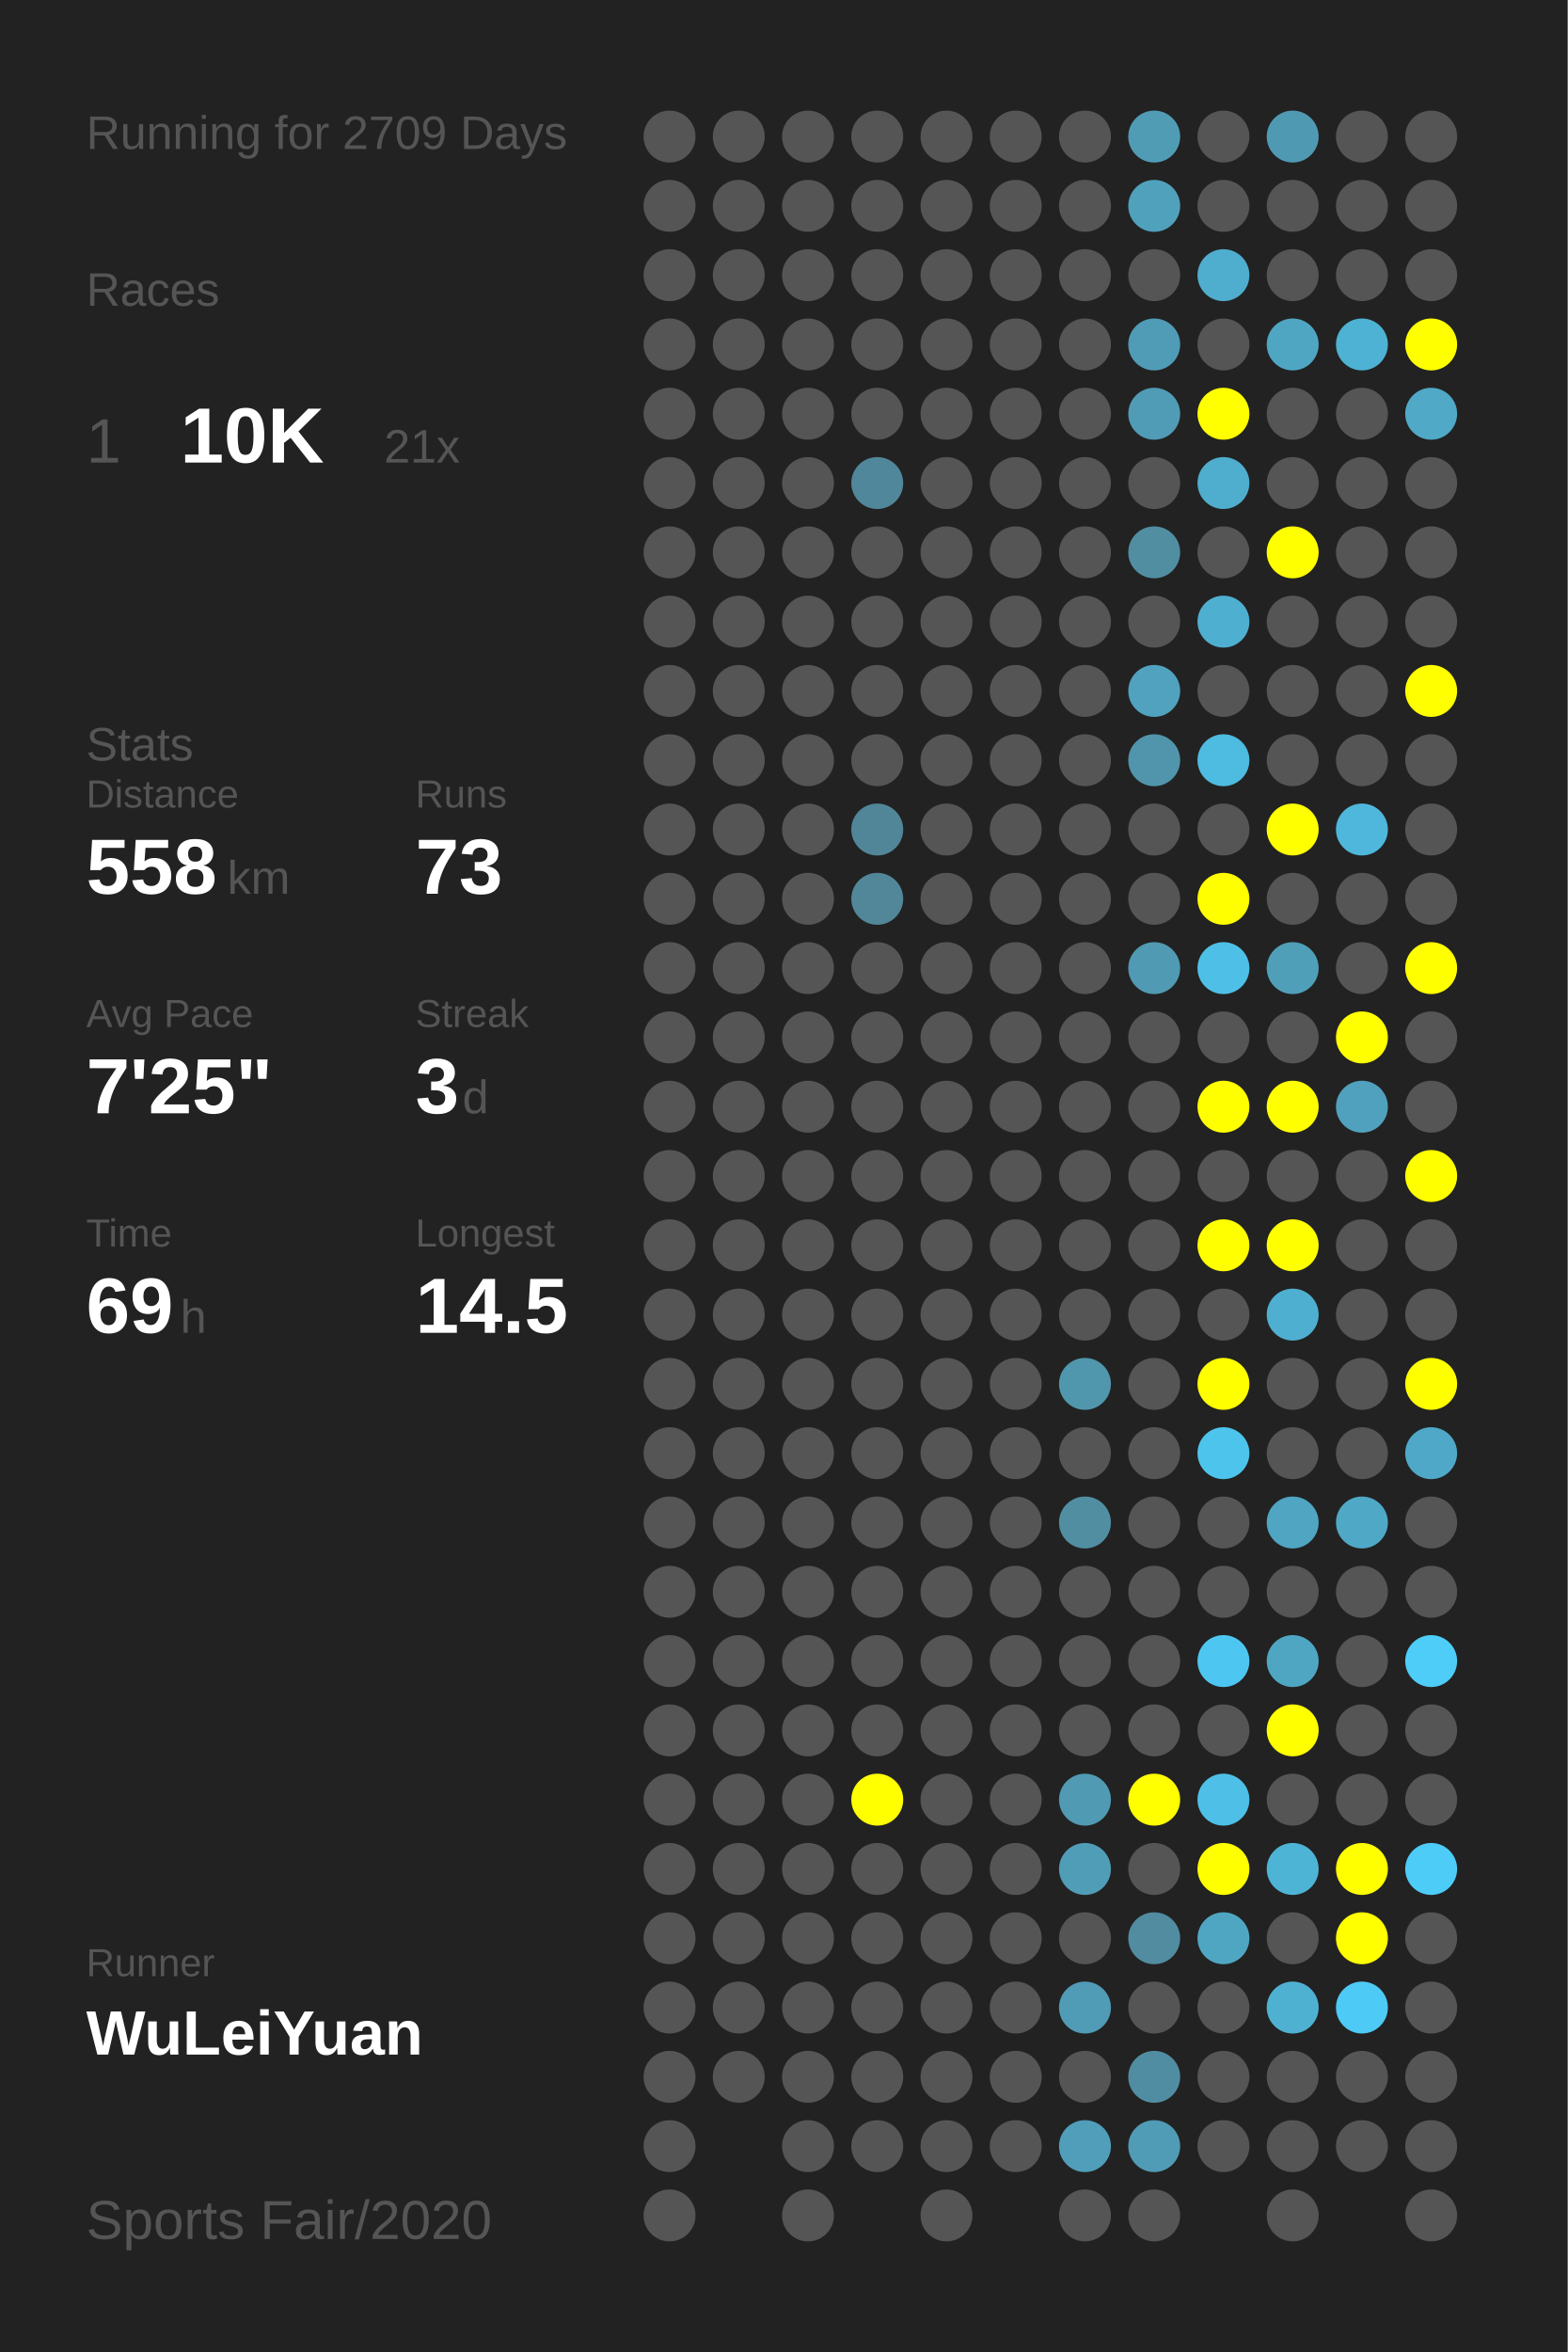
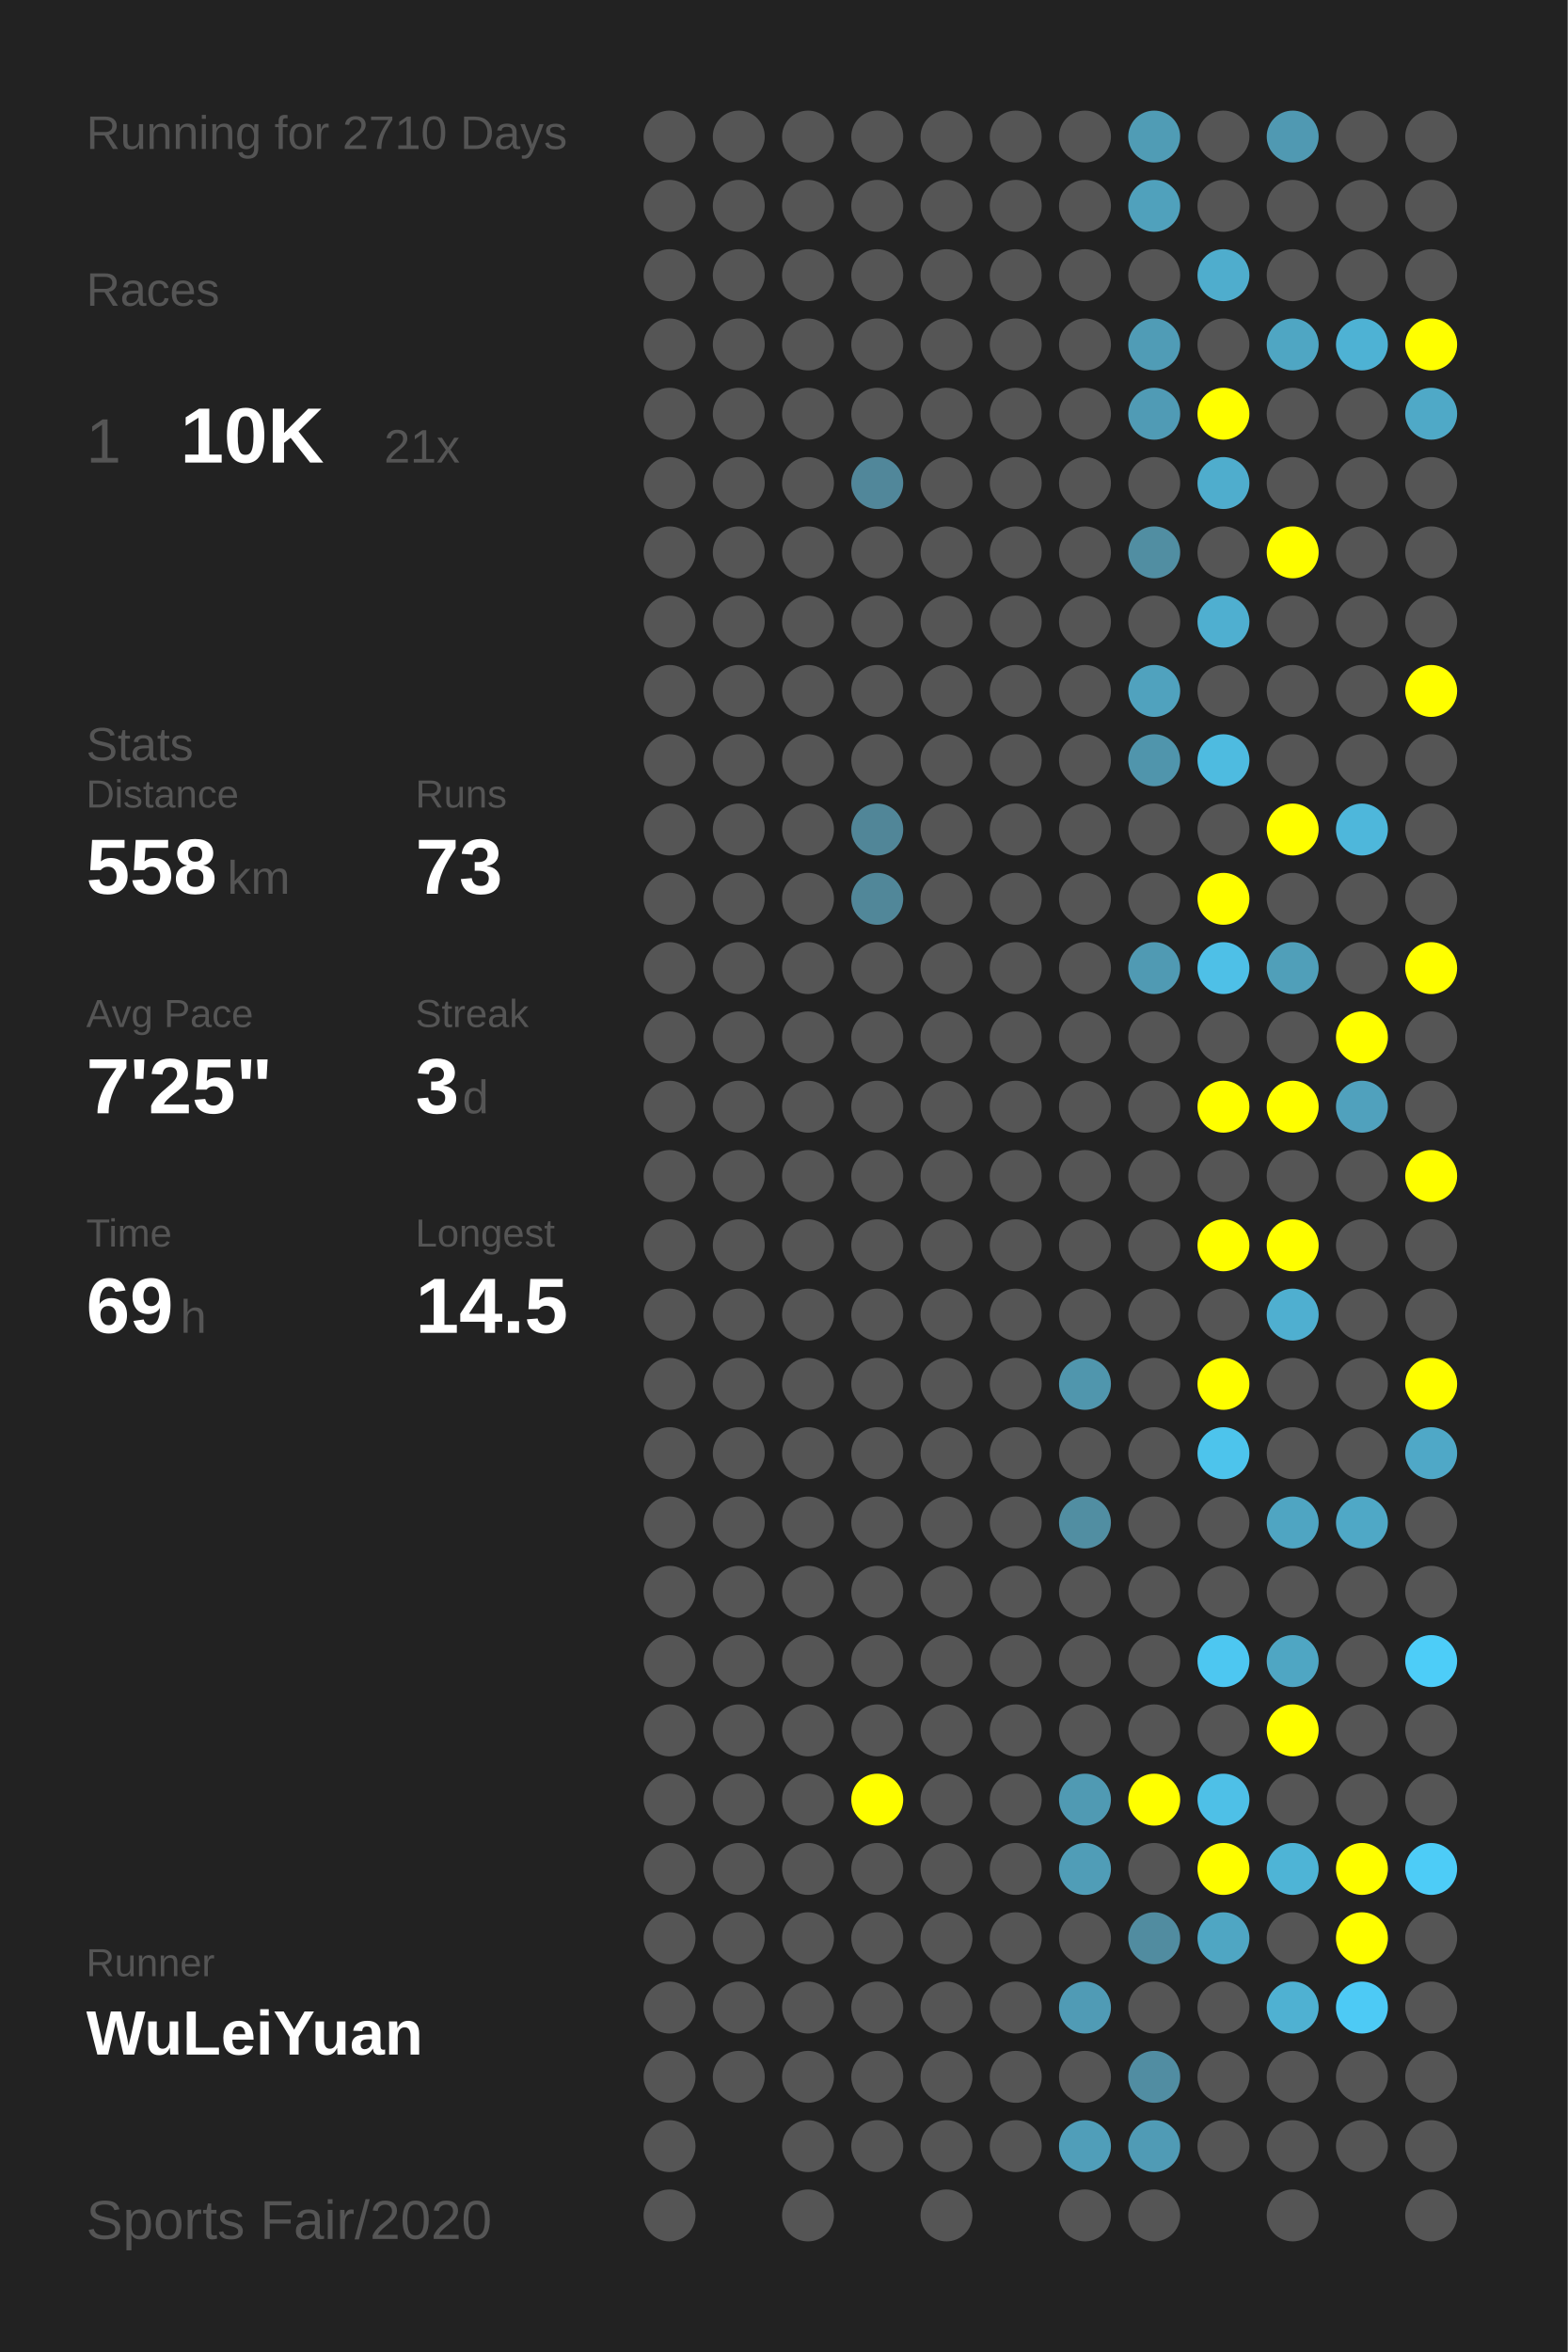
<svg xmlns="http://www.w3.org/2000/svg" baseProfile="full" height="300mm" version="1.1" viewBox="0,0,200,300" width="200mm">
  <defs />
  <rect fill="#222222" height="300" width="200" x="0" y="0" />
-   <text fill="#555555" style="font-size:6px; font-family:Arial;" x="11" y="19">Running for 2709 Days</text>
+   <text fill="#555555" style="font-size:6px; font-family:Arial;" x="11" y="19">Running for 2710 Days</text>
  <text fill="#555555" style="font-size:6px; font-family:Arial;" x="11" y="39">Races</text>
  <text fill="#555555" style="font-size:8px; font-family:Arial;" x="11" y="59">1</text>
  <text fill="#FFFFFF" style="font-size:10px; font-family:Arial; font-weight:bold;" x="23" y="59">10K</text>
  <text fill="#555555" style="font-size:6px; font-family:Arial;" x="49" y="59">21x</text>
  <text fill="#555555" style="font-size:6px; font-family:Arial;" x="11" y="97">Stats</text>
  <text fill="#555555" style="font-size:5px; font-family:Arial;" x="11" y="103">Distance</text>
  <text fill="#FFFFFF" style="font-size:10px; font-family:Arial; font-weight:bold;" x="11" y="114">558</text>
  <text fill="#555555" style="font-size:6px; font-family:Arial;" x="29" y="114">km</text>
  <text fill="#555555" style="font-size:5px; font-family:Arial;" x="53" y="103">Runs</text>
  <text fill="#FFFFFF" style="font-size:10px; font-family:Arial; font-weight:bold;" x="53" y="114">73</text>
  <text fill="#555555" style="font-size:5px; font-family:Arial;" x="11" y="131">Avg Pace</text>
  <text fill="#FFFFFF" style="font-size:10px; font-family:Arial; font-weight:bold;" x="11" y="142">7'25"</text>
  <text fill="#555555" style="font-size:5px; font-family:Arial;" x="53" y="131">Streak</text>
  <text fill="#FFFFFF" style="font-size:10px; font-family:Arial; font-weight:bold;" x="53" y="142">3</text>
  <text fill="#555555" style="font-size:6px; font-family:Arial;" x="59" y="142">d</text>
  <text fill="#555555" style="font-size:5px; font-family:Arial;" x="11" y="159">Time</text>
  <text fill="#FFFFFF" style="font-size:10px; font-family:Arial; font-weight:bold;" x="11" y="170">69</text>
  <text fill="#555555" style="font-size:6px; font-family:Arial;" x="23" y="170">h</text>
  <text fill="#555555" style="font-size:5px; font-family:Arial;" x="53" y="159">Longest</text>
  <text fill="#FFFFFF" style="font-size:10px; font-family:Arial; font-weight:bold;" x="53" y="170">14.5</text>
  <text fill="#555555" style="font-size:5px; font-family:Arial;" x="11" y="252.065">Runner</text>
  <text fill="#FFFFFF" style="font-size:8px; font-family:Arial; font-weight:bold;" x="11" y="262.065">WuLeiYuan</text>
  <text fill="#555555" style="font-size:7px; font-family:Arial;" x="11" y="285.581">Sports Fair/2020</text>
  <circle cx="85.417" cy="17.419" fill="#555555" r="3.312" />
  <circle cx="85.417" cy="26.258" fill="#555555" r="3.312" />
  <circle cx="85.417" cy="35.097" fill="#555555" r="3.312" />
  <circle cx="85.417" cy="43.935" fill="#555555" r="3.312" />
  <circle cx="85.417" cy="52.774" fill="#555555" r="3.312" />
  <circle cx="85.417" cy="61.613" fill="#555555" r="3.312" />
  <circle cx="85.417" cy="70.452" fill="#555555" r="3.312" />
  <circle cx="85.417" cy="79.29" fill="#555555" r="3.312" />
  <circle cx="85.417" cy="88.129" fill="#555555" r="3.312" />
  <circle cx="85.417" cy="96.968" fill="#555555" r="3.312" />
  <circle cx="85.417" cy="105.806" fill="#555555" r="3.312" />
  <circle cx="85.417" cy="114.645" fill="#555555" r="3.312" />
  <circle cx="85.417" cy="123.484" fill="#555555" r="3.312" />
  <circle cx="85.417" cy="132.323" fill="#555555" r="3.312" />
  <circle cx="85.417" cy="141.161" fill="#555555" r="3.312" />
  <circle cx="85.417" cy="150" fill="#555555" r="3.312" />
  <circle cx="85.417" cy="158.839" fill="#555555" r="3.312" />
  <circle cx="85.417" cy="167.677" fill="#555555" r="3.312" />
  <circle cx="85.417" cy="176.516" fill="#555555" r="3.312" />
  <circle cx="85.417" cy="185.355" fill="#555555" r="3.312" />
  <circle cx="85.417" cy="194.194" fill="#555555" r="3.312" />
  <circle cx="85.417" cy="203.032" fill="#555555" r="3.312" />
  <circle cx="85.417" cy="211.871" fill="#555555" r="3.312" />
  <circle cx="85.417" cy="220.71" fill="#555555" r="3.312" />
  <circle cx="85.417" cy="229.548" fill="#555555" r="3.312" />
  <circle cx="85.417" cy="238.387" fill="#555555" r="3.312" />
  <circle cx="85.417" cy="247.226" fill="#555555" r="3.312" />
  <circle cx="85.417" cy="256.065" fill="#555555" r="3.312" />
  <circle cx="85.417" cy="264.903" fill="#555555" r="3.312" />
  <circle cx="85.417" cy="273.742" fill="#555555" r="3.312" />
  <circle cx="85.417" cy="282.581" fill="#555555" r="3.312" />
  <circle cx="94.25" cy="17.419" fill="#555555" r="3.312" />
  <circle cx="94.25" cy="26.258" fill="#555555" r="3.312" />
  <circle cx="94.25" cy="35.097" fill="#555555" r="3.312" />
  <circle cx="94.25" cy="43.935" fill="#555555" r="3.312" />
  <circle cx="94.25" cy="52.774" fill="#555555" r="3.312" />
  <circle cx="94.25" cy="61.613" fill="#555555" r="3.312" />
  <circle cx="94.25" cy="70.452" fill="#555555" r="3.312" />
  <circle cx="94.25" cy="79.29" fill="#555555" r="3.312" />
  <circle cx="94.25" cy="88.129" fill="#555555" r="3.312" />
  <circle cx="94.25" cy="96.968" fill="#555555" r="3.312" />
  <circle cx="94.25" cy="105.806" fill="#555555" r="3.312" />
  <circle cx="94.25" cy="114.645" fill="#555555" r="3.312" />
  <circle cx="94.25" cy="123.484" fill="#555555" r="3.312" />
  <circle cx="94.25" cy="132.323" fill="#555555" r="3.312" />
  <circle cx="94.25" cy="141.161" fill="#555555" r="3.312" />
  <circle cx="94.25" cy="150" fill="#555555" r="3.312" />
  <circle cx="94.25" cy="158.839" fill="#555555" r="3.312" />
  <circle cx="94.25" cy="167.677" fill="#555555" r="3.312" />
  <circle cx="94.25" cy="176.516" fill="#555555" r="3.312" />
  <circle cx="94.25" cy="185.355" fill="#555555" r="3.312" />
  <circle cx="94.25" cy="194.194" fill="#555555" r="3.312" />
  <circle cx="94.25" cy="203.032" fill="#555555" r="3.312" />
  <circle cx="94.25" cy="211.871" fill="#555555" r="3.312" />
  <circle cx="94.25" cy="220.71" fill="#555555" r="3.312" />
  <circle cx="94.25" cy="229.548" fill="#555555" r="3.312" />
  <circle cx="94.25" cy="238.387" fill="#555555" r="3.312" />
  <circle cx="94.25" cy="247.226" fill="#555555" r="3.312" />
  <circle cx="94.25" cy="256.065" fill="#555555" r="3.312" />
  <circle cx="94.25" cy="264.903" fill="#555555" r="3.312" />
  <circle cx="103.083" cy="17.419" fill="#555555" r="3.312" />
  <circle cx="103.083" cy="26.258" fill="#555555" r="3.312" />
  <circle cx="103.083" cy="35.097" fill="#555555" r="3.312" />
  <circle cx="103.083" cy="43.935" fill="#555555" r="3.312" />
  <circle cx="103.083" cy="52.774" fill="#555555" r="3.312" />
  <circle cx="103.083" cy="61.613" fill="#555555" r="3.312" />
  <circle cx="103.083" cy="70.452" fill="#555555" r="3.312" />
  <circle cx="103.083" cy="79.29" fill="#555555" r="3.312" />
  <circle cx="103.083" cy="88.129" fill="#555555" r="3.312" />
  <circle cx="103.083" cy="96.968" fill="#555555" r="3.312" />
  <circle cx="103.083" cy="105.806" fill="#555555" r="3.312" />
  <circle cx="103.083" cy="114.645" fill="#555555" r="3.312" />
  <circle cx="103.083" cy="123.484" fill="#555555" r="3.312" />
  <circle cx="103.083" cy="132.323" fill="#555555" r="3.312" />
  <circle cx="103.083" cy="141.161" fill="#555555" r="3.312" />
  <circle cx="103.083" cy="150" fill="#555555" r="3.312" />
  <circle cx="103.083" cy="158.839" fill="#555555" r="3.312" />
  <circle cx="103.083" cy="167.677" fill="#555555" r="3.312" />
  <circle cx="103.083" cy="176.516" fill="#555555" r="3.312" />
  <circle cx="103.083" cy="185.355" fill="#555555" r="3.312" />
  <circle cx="103.083" cy="194.194" fill="#555555" r="3.312" />
  <circle cx="103.083" cy="203.032" fill="#555555" r="3.312" />
  <circle cx="103.083" cy="211.871" fill="#555555" r="3.312" />
  <circle cx="103.083" cy="220.71" fill="#555555" r="3.312" />
  <circle cx="103.083" cy="229.548" fill="#555555" r="3.312" />
  <circle cx="103.083" cy="238.387" fill="#555555" r="3.312" />
  <circle cx="103.083" cy="247.226" fill="#555555" r="3.312" />
  <circle cx="103.083" cy="256.065" fill="#555555" r="3.312" />
  <circle cx="103.083" cy="264.903" fill="#555555" r="3.312" />
  <circle cx="103.083" cy="273.742" fill="#555555" r="3.312" />
  <circle cx="103.083" cy="282.581" fill="#555555" r="3.312" />
  <circle cx="111.917" cy="17.419" fill="#555555" r="3.312" />
  <circle cx="111.917" cy="26.258" fill="#555555" r="3.312" />
  <circle cx="111.917" cy="35.097" fill="#555555" r="3.312" />
  <circle cx="111.917" cy="43.935" fill="#555555" r="3.312" />
  <circle cx="111.917" cy="52.774" fill="#555555" r="3.312" />
  <circle cx="111.917" cy="61.613" fill="#51879a" r="3.312" />
  <circle cx="111.917" cy="70.452" fill="#555555" r="3.312" />
  <circle cx="111.917" cy="79.29" fill="#555555" r="3.312" />
  <circle cx="111.917" cy="88.129" fill="#555555" r="3.312" />
  <circle cx="111.917" cy="96.968" fill="#555555" r="3.312" />
  <circle cx="111.917" cy="105.806" fill="#518698" r="3.312" />
  <circle cx="111.917" cy="114.645" fill="#518799" r="3.312" />
  <circle cx="111.917" cy="123.484" fill="#555555" r="3.312" />
  <circle cx="111.917" cy="132.323" fill="#555555" r="3.312" />
  <circle cx="111.917" cy="141.161" fill="#555555" r="3.312" />
  <circle cx="111.917" cy="150" fill="#555555" r="3.312" />
  <circle cx="111.917" cy="158.839" fill="#555555" r="3.312" />
  <circle cx="111.917" cy="167.677" fill="#555555" r="3.312" />
  <circle cx="111.917" cy="176.516" fill="#555555" r="3.312" />
  <circle cx="111.917" cy="185.355" fill="#555555" r="3.312" />
  <circle cx="111.917" cy="194.194" fill="#555555" r="3.312" />
  <circle cx="111.917" cy="203.032" fill="#555555" r="3.312" />
  <circle cx="111.917" cy="211.871" fill="#555555" r="3.312" />
  <circle cx="111.917" cy="220.71" fill="#555555" r="3.312" />
  <circle cx="111.917" cy="229.548" fill="#FFFF00" r="3.312" />
  <circle cx="111.917" cy="238.387" fill="#555555" r="3.312" />
  <circle cx="111.917" cy="247.226" fill="#555555" r="3.312" />
  <circle cx="111.917" cy="256.065" fill="#555555" r="3.312" />
  <circle cx="111.917" cy="264.903" fill="#555555" r="3.312" />
  <circle cx="111.917" cy="273.742" fill="#555555" r="3.312" />
  <circle cx="120.75" cy="17.419" fill="#555555" r="3.312" />
  <circle cx="120.75" cy="26.258" fill="#555555" r="3.312" />
  <circle cx="120.75" cy="35.097" fill="#555555" r="3.312" />
  <circle cx="120.75" cy="43.935" fill="#555555" r="3.312" />
  <circle cx="120.75" cy="52.774" fill="#555555" r="3.312" />
  <circle cx="120.75" cy="61.613" fill="#555555" r="3.312" />
  <circle cx="120.75" cy="70.452" fill="#555555" r="3.312" />
  <circle cx="120.75" cy="79.29" fill="#555555" r="3.312" />
  <circle cx="120.75" cy="88.129" fill="#555555" r="3.312" />
  <circle cx="120.75" cy="96.968" fill="#555555" r="3.312" />
  <circle cx="120.75" cy="105.806" fill="#555555" r="3.312" />
  <circle cx="120.75" cy="114.645" fill="#555555" r="3.312" />
  <circle cx="120.75" cy="123.484" fill="#555555" r="3.312" />
  <circle cx="120.75" cy="132.323" fill="#555555" r="3.312" />
  <circle cx="120.75" cy="141.161" fill="#555555" r="3.312" />
  <circle cx="120.75" cy="150" fill="#555555" r="3.312" />
  <circle cx="120.75" cy="158.839" fill="#555555" r="3.312" />
  <circle cx="120.75" cy="167.677" fill="#555555" r="3.312" />
  <circle cx="120.75" cy="176.516" fill="#555555" r="3.312" />
  <circle cx="120.75" cy="185.355" fill="#555555" r="3.312" />
  <circle cx="120.75" cy="194.194" fill="#555555" r="3.312" />
  <circle cx="120.75" cy="203.032" fill="#555555" r="3.312" />
  <circle cx="120.75" cy="211.871" fill="#555555" r="3.312" />
  <circle cx="120.75" cy="220.71" fill="#555555" r="3.312" />
  <circle cx="120.75" cy="229.548" fill="#555555" r="3.312" />
  <circle cx="120.75" cy="238.387" fill="#555555" r="3.312" />
  <circle cx="120.75" cy="247.226" fill="#555555" r="3.312" />
  <circle cx="120.75" cy="256.065" fill="#555555" r="3.312" />
  <circle cx="120.75" cy="264.903" fill="#555555" r="3.312" />
  <circle cx="120.75" cy="273.742" fill="#555555" r="3.312" />
  <circle cx="120.75" cy="282.581" fill="#555555" r="3.312" />
  <circle cx="129.583" cy="17.419" fill="#555555" r="3.312" />
  <circle cx="129.583" cy="26.258" fill="#555555" r="3.312" />
  <circle cx="129.583" cy="35.097" fill="#555555" r="3.312" />
  <circle cx="129.583" cy="43.935" fill="#555555" r="3.312" />
  <circle cx="129.583" cy="52.774" fill="#555555" r="3.312" />
  <circle cx="129.583" cy="61.613" fill="#555555" r="3.312" />
  <circle cx="129.583" cy="70.452" fill="#555555" r="3.312" />
  <circle cx="129.583" cy="79.29" fill="#555555" r="3.312" />
  <circle cx="129.583" cy="88.129" fill="#555555" r="3.312" />
  <circle cx="129.583" cy="96.968" fill="#555555" r="3.312" />
  <circle cx="129.583" cy="105.806" fill="#555555" r="3.312" />
  <circle cx="129.583" cy="114.645" fill="#555555" r="3.312" />
  <circle cx="129.583" cy="123.484" fill="#555555" r="3.312" />
  <circle cx="129.583" cy="132.323" fill="#555555" r="3.312" />
  <circle cx="129.583" cy="141.161" fill="#555555" r="3.312" />
  <circle cx="129.583" cy="150" fill="#555555" r="3.312" />
  <circle cx="129.583" cy="158.839" fill="#555555" r="3.312" />
  <circle cx="129.583" cy="167.677" fill="#555555" r="3.312" />
  <circle cx="129.583" cy="176.516" fill="#555555" r="3.312" />
  <circle cx="129.583" cy="185.355" fill="#555555" r="3.312" />
  <circle cx="129.583" cy="194.194" fill="#555555" r="3.312" />
  <circle cx="129.583" cy="203.032" fill="#555555" r="3.312" />
  <circle cx="129.583" cy="211.871" fill="#555555" r="3.312" />
  <circle cx="129.583" cy="220.71" fill="#555555" r="3.312" />
  <circle cx="129.583" cy="229.548" fill="#555555" r="3.312" />
  <circle cx="129.583" cy="238.387" fill="#555555" r="3.312" />
  <circle cx="129.583" cy="247.226" fill="#555555" r="3.312" />
  <circle cx="129.583" cy="256.065" fill="#555555" r="3.312" />
  <circle cx="129.583" cy="264.903" fill="#555555" r="3.312" />
  <circle cx="129.583" cy="273.742" fill="#555555" r="3.312" />
  <circle cx="138.417" cy="17.419" fill="#555555" r="3.312" />
  <circle cx="138.417" cy="26.258" fill="#555555" r="3.312" />
  <circle cx="138.417" cy="35.097" fill="#555555" r="3.312" />
  <circle cx="138.417" cy="43.935" fill="#555555" r="3.312" />
  <circle cx="138.417" cy="52.774" fill="#555555" r="3.312" />
  <circle cx="138.417" cy="61.613" fill="#555555" r="3.312" />
  <circle cx="138.417" cy="70.452" fill="#555555" r="3.312" />
  <circle cx="138.417" cy="79.29" fill="#555555" r="3.312" />
  <circle cx="138.417" cy="88.129" fill="#555555" r="3.312" />
  <circle cx="138.417" cy="96.968" fill="#555555" r="3.312" />
  <circle cx="138.417" cy="105.806" fill="#555555" r="3.312" />
  <circle cx="138.417" cy="114.645" fill="#555555" r="3.312" />
  <circle cx="138.417" cy="123.484" fill="#555555" r="3.312" />
  <circle cx="138.417" cy="132.323" fill="#555555" r="3.312" />
  <circle cx="138.417" cy="141.161" fill="#555555" r="3.312" />
  <circle cx="138.417" cy="150" fill="#555555" r="3.312" />
  <circle cx="138.417" cy="158.839" fill="#555555" r="3.312" />
  <circle cx="138.417" cy="167.677" fill="#555555" r="3.312" />
  <circle cx="138.417" cy="176.516" fill="#5096ad" r="3.312" />
  <circle cx="138.417" cy="185.355" fill="#555555" r="3.312" />
  <circle cx="138.417" cy="194.194" fill="#518ea2" r="3.312" />
  <circle cx="138.417" cy="203.032" fill="#555555" r="3.312" />
  <circle cx="138.417" cy="211.871" fill="#555555" r="3.312" />
  <circle cx="138.417" cy="220.71" fill="#555555" r="3.312" />
  <circle cx="138.417" cy="229.548" fill="#509ab3" r="3.312" />
  <circle cx="138.417" cy="238.387" fill="#509db7" r="3.312" />
  <circle cx="138.417" cy="247.226" fill="#555555" r="3.312" />
  <circle cx="138.417" cy="256.065" fill="#509bb5" r="3.312" />
  <circle cx="138.417" cy="264.903" fill="#555555" r="3.312" />
  <circle cx="138.417" cy="273.742" fill="#509eb9" r="3.312" />
  <circle cx="138.417" cy="282.581" fill="#555555" r="3.312" />
  <circle cx="147.25" cy="17.419" fill="#509cb5" r="3.312" />
  <circle cx="147.25" cy="26.258" fill="#50a1bc" r="3.312" />
  <circle cx="147.25" cy="35.097" fill="#555555" r="3.312" />
  <circle cx="147.25" cy="43.935" fill="#509cb6" r="3.312" />
  <circle cx="147.25" cy="52.774" fill="#509bb5" r="3.312" />
  <circle cx="147.25" cy="61.613" fill="#555555" r="3.312" />
  <circle cx="147.25" cy="70.452" fill="#518ea2" r="3.312" />
  <circle cx="147.25" cy="79.29" fill="#555555" r="3.312" />
  <circle cx="147.25" cy="88.129" fill="#50a2be" r="3.312" />
  <circle cx="147.25" cy="96.968" fill="#5095ac" r="3.312" />
  <circle cx="147.25" cy="105.806" fill="#555555" r="3.312" />
  <circle cx="147.25" cy="114.645" fill="#555555" r="3.312" />
  <circle cx="147.25" cy="123.484" fill="#509ab3" r="3.312" />
  <circle cx="147.25" cy="132.323" fill="#555555" r="3.312" />
  <circle cx="147.25" cy="141.161" fill="#555555" r="3.312" />
  <circle cx="147.25" cy="150" fill="#555555" r="3.312" />
  <circle cx="147.25" cy="158.839" fill="#555555" r="3.312" />
  <circle cx="147.25" cy="167.677" fill="#555555" r="3.312" />
  <circle cx="147.25" cy="176.516" fill="#555555" r="3.312" />
  <circle cx="147.25" cy="185.355" fill="#555555" r="3.312" />
  <circle cx="147.25" cy="194.194" fill="#555555" r="3.312" />
  <circle cx="147.25" cy="203.032" fill="#555555" r="3.312" />
  <circle cx="147.25" cy="211.871" fill="#555555" r="3.312" />
  <circle cx="147.25" cy="220.71" fill="#555555" r="3.312" />
  <circle cx="147.25" cy="229.548" fill="#FFFF00" r="3.312" />
  <circle cx="147.25" cy="238.387" fill="#555555" r="3.312" />
  <circle cx="147.25" cy="247.226" fill="#518ca0" r="3.312" />
  <circle cx="147.25" cy="256.065" fill="#555555" r="3.312" />
  <circle cx="147.25" cy="264.903" fill="#518da2" r="3.312" />
  <circle cx="147.25" cy="273.742" fill="#509bb5" r="3.312" />
  <circle cx="147.25" cy="282.581" fill="#555555" r="3.312" />
  <circle cx="156.083" cy="17.419" fill="#555555" r="3.312" />
  <circle cx="156.083" cy="26.258" fill="#555555" r="3.312" />
  <circle cx="156.083" cy="35.097" fill="#4fadcd" r="3.312" />
  <circle cx="156.083" cy="43.935" fill="#555555" r="3.312" />
  <circle cx="156.083" cy="52.774" fill="#FFFF00" r="3.312" />
  <circle cx="156.083" cy="61.613" fill="#4fadcd" r="3.312" />
  <circle cx="156.083" cy="70.452" fill="#555555" r="3.312" />
  <circle cx="156.083" cy="79.29" fill="#4fafd0" r="3.312" />
  <circle cx="156.083" cy="88.129" fill="#555555" r="3.312" />
  <circle cx="156.083" cy="96.968" fill="#4ebbe0" r="3.312" />
  <circle cx="156.083" cy="105.806" fill="#555555" r="3.312" />
  <circle cx="156.083" cy="114.645" fill="#FFFF00" r="3.312" />
  <circle cx="156.083" cy="123.484" fill="#4ec0e7" r="3.312" />
  <circle cx="156.083" cy="132.323" fill="#555555" r="3.312" />
  <circle cx="156.083" cy="141.161" fill="#FFFF00" r="3.312" />
  <circle cx="156.083" cy="150" fill="#555555" r="3.312" />
  <circle cx="156.083" cy="158.839" fill="#FFFF00" r="3.312" />
  <circle cx="156.083" cy="167.677" fill="#555555" r="3.312" />
  <circle cx="156.083" cy="176.516" fill="#FFFF00" r="3.312" />
  <circle cx="156.083" cy="185.355" fill="#4dc4ec" r="3.312" />
  <circle cx="156.083" cy="194.194" fill="#555555" r="3.312" />
  <circle cx="156.083" cy="203.032" fill="#555555" r="3.312" />
  <circle cx="156.083" cy="211.871" fill="#4dc7f1" r="3.312" />
  <circle cx="156.083" cy="220.71" fill="#555555" r="3.312" />
  <circle cx="156.083" cy="229.548" fill="#4ec0e7" r="3.312" />
  <circle cx="156.083" cy="238.387" fill="#FFFF00" r="3.312" />
  <circle cx="156.083" cy="247.226" fill="#4fa6c3" r="3.312" />
  <circle cx="156.083" cy="256.065" fill="#555555" r="3.312" />
  <circle cx="156.083" cy="264.903" fill="#555555" r="3.312" />
  <circle cx="156.083" cy="273.742" fill="#555555" r="3.312" />
  <circle cx="164.917" cy="17.419" fill="#5099b2" r="3.312" />
  <circle cx="164.917" cy="26.258" fill="#555555" r="3.312" />
  <circle cx="164.917" cy="35.097" fill="#555555" r="3.312" />
  <circle cx="164.917" cy="43.935" fill="#4fa6c3" r="3.312" />
  <circle cx="164.917" cy="52.774" fill="#555555" r="3.312" />
  <circle cx="164.917" cy="61.613" fill="#555555" r="3.312" />
  <circle cx="164.917" cy="70.452" fill="#FFFF00" r="3.312" />
  <circle cx="164.917" cy="79.29" fill="#555555" r="3.312" />
  <circle cx="164.917" cy="88.129" fill="#555555" r="3.312" />
  <circle cx="164.917" cy="96.968" fill="#555555" r="3.312" />
  <circle cx="164.917" cy="105.806" fill="#FFFF00" r="3.312" />
  <circle cx="164.917" cy="114.645" fill="#555555" r="3.312" />
  <circle cx="164.917" cy="123.484" fill="#509fb9" r="3.312" />
  <circle cx="164.917" cy="132.323" fill="#555555" r="3.312" />
  <circle cx="164.917" cy="141.161" fill="#FFFF00" r="3.312" />
  <circle cx="164.917" cy="150" fill="#555555" r="3.312" />
  <circle cx="164.917" cy="158.839" fill="#FFFF00" r="3.312" />
  <circle cx="164.917" cy="167.677" fill="#4fafd0" r="3.312" />
  <circle cx="164.917" cy="176.516" fill="#555555" r="3.312" />
  <circle cx="164.917" cy="185.355" fill="#555555" r="3.312" />
  <circle cx="164.917" cy="194.194" fill="#4fa5c2" r="3.312" />
  <circle cx="164.917" cy="203.032" fill="#555555" r="3.312" />
  <circle cx="164.917" cy="211.871" fill="#4fa6c3" r="3.312" />
  <circle cx="164.917" cy="220.71" fill="#FFFF00" r="3.312" />
  <circle cx="164.917" cy="229.548" fill="#555555" r="3.312" />
  <circle cx="164.917" cy="238.387" fill="#4eb4d6" r="3.312" />
  <circle cx="164.917" cy="247.226" fill="#555555" r="3.312" />
  <circle cx="164.917" cy="256.065" fill="#4fb1d2" r="3.312" />
  <circle cx="164.917" cy="264.903" fill="#555555" r="3.312" />
  <circle cx="164.917" cy="273.742" fill="#555555" r="3.312" />
  <circle cx="164.917" cy="282.581" fill="#555555" r="3.312" />
  <circle cx="173.75" cy="17.419" fill="#555555" r="3.312" />
  <circle cx="173.75" cy="26.258" fill="#555555" r="3.312" />
  <circle cx="173.75" cy="35.097" fill="#555555" r="3.312" />
  <circle cx="173.75" cy="43.935" fill="#4eb2d4" r="3.312" />
  <circle cx="173.75" cy="52.774" fill="#555555" r="3.312" />
  <circle cx="173.75" cy="61.613" fill="#555555" r="3.312" />
  <circle cx="173.75" cy="70.452" fill="#555555" r="3.312" />
  <circle cx="173.75" cy="79.29" fill="#555555" r="3.312" />
  <circle cx="173.75" cy="88.129" fill="#555555" r="3.312" />
  <circle cx="173.75" cy="96.968" fill="#555555" r="3.312" />
  <circle cx="173.75" cy="105.806" fill="#4eb7db" r="3.312" />
  <circle cx="173.75" cy="114.645" fill="#555555" r="3.312" />
  <circle cx="173.75" cy="123.484" fill="#555555" r="3.312" />
  <circle cx="173.75" cy="132.323" fill="#FFFF00" r="3.312" />
  <circle cx="173.75" cy="141.161" fill="#50a1bd" r="3.312" />
  <circle cx="173.75" cy="150" fill="#555555" r="3.312" />
  <circle cx="173.75" cy="158.839" fill="#555555" r="3.312" />
  <circle cx="173.75" cy="167.677" fill="#555555" r="3.312" />
  <circle cx="173.75" cy="176.516" fill="#555555" r="3.312" />
  <circle cx="173.75" cy="185.355" fill="#555555" r="3.312" />
  <circle cx="173.75" cy="194.194" fill="#4fa8c6" r="3.312" />
  <circle cx="173.75" cy="203.032" fill="#555555" r="3.312" />
  <circle cx="173.75" cy="211.871" fill="#555555" r="3.312" />
  <circle cx="173.75" cy="220.71" fill="#555555" r="3.312" />
  <circle cx="173.75" cy="229.548" fill="#555555" r="3.312" />
  <circle cx="173.75" cy="238.387" fill="#FFFF00" r="3.312" />
  <circle cx="173.75" cy="247.226" fill="#FFFF00" r="3.312" />
  <circle cx="173.75" cy="256.065" fill="#4dcaf5" r="3.312" />
  <circle cx="173.75" cy="264.903" fill="#555555" r="3.312" />
  <circle cx="173.75" cy="273.742" fill="#555555" r="3.312" />
  <circle cx="182.583" cy="17.419" fill="#555555" r="3.312" />
  <circle cx="182.583" cy="26.258" fill="#555555" r="3.312" />
  <circle cx="182.583" cy="35.097" fill="#555555" r="3.312" />
  <circle cx="182.583" cy="43.935" fill="#FFFF00" r="3.312" />
  <circle cx="182.583" cy="52.774" fill="#4fa9c7" r="3.312" />
  <circle cx="182.583" cy="61.613" fill="#555555" r="3.312" />
  <circle cx="182.583" cy="70.452" fill="#555555" r="3.312" />
  <circle cx="182.583" cy="79.29" fill="#555555" r="3.312" />
  <circle cx="182.583" cy="88.129" fill="#FFFF00" r="3.312" />
  <circle cx="182.583" cy="96.968" fill="#555555" r="3.312" />
  <circle cx="182.583" cy="105.806" fill="#555555" r="3.312" />
  <circle cx="182.583" cy="114.645" fill="#555555" r="3.312" />
  <circle cx="182.583" cy="123.484" fill="#FFFF00" r="3.312" />
  <circle cx="182.583" cy="132.323" fill="#555555" r="3.312" />
  <circle cx="182.583" cy="141.161" fill="#555555" r="3.312" />
  <circle cx="182.583" cy="150" fill="#FFFF00" r="3.312" />
  <circle cx="182.583" cy="158.839" fill="#555555" r="3.312" />
  <circle cx="182.583" cy="167.677" fill="#555555" r="3.312" />
  <circle cx="182.583" cy="176.516" fill="#FFFF00" r="3.312" />
  <circle cx="182.583" cy="185.355" fill="#4fa8c7" r="3.312" />
  <circle cx="182.583" cy="194.194" fill="#555555" r="3.312" />
  <circle cx="182.583" cy="203.032" fill="#555555" r="3.312" />
  <circle cx="182.583" cy="211.871" fill="#4dcdf8" r="3.312" />
  <circle cx="182.583" cy="220.71" fill="#555555" r="3.312" />
  <circle cx="182.583" cy="229.548" fill="#555555" r="3.312" />
  <circle cx="182.583" cy="238.387" fill="#4dccf7" r="3.312" />
  <circle cx="182.583" cy="247.226" fill="#555555" r="3.312" />
  <circle cx="182.583" cy="256.065" fill="#555555" r="3.312" />
  <circle cx="182.583" cy="264.903" fill="#555555" r="3.312" />
  <circle cx="182.583" cy="273.742" fill="#555555" r="3.312" />
  <circle cx="182.583" cy="282.581" fill="#555555" r="3.312" />
</svg>
